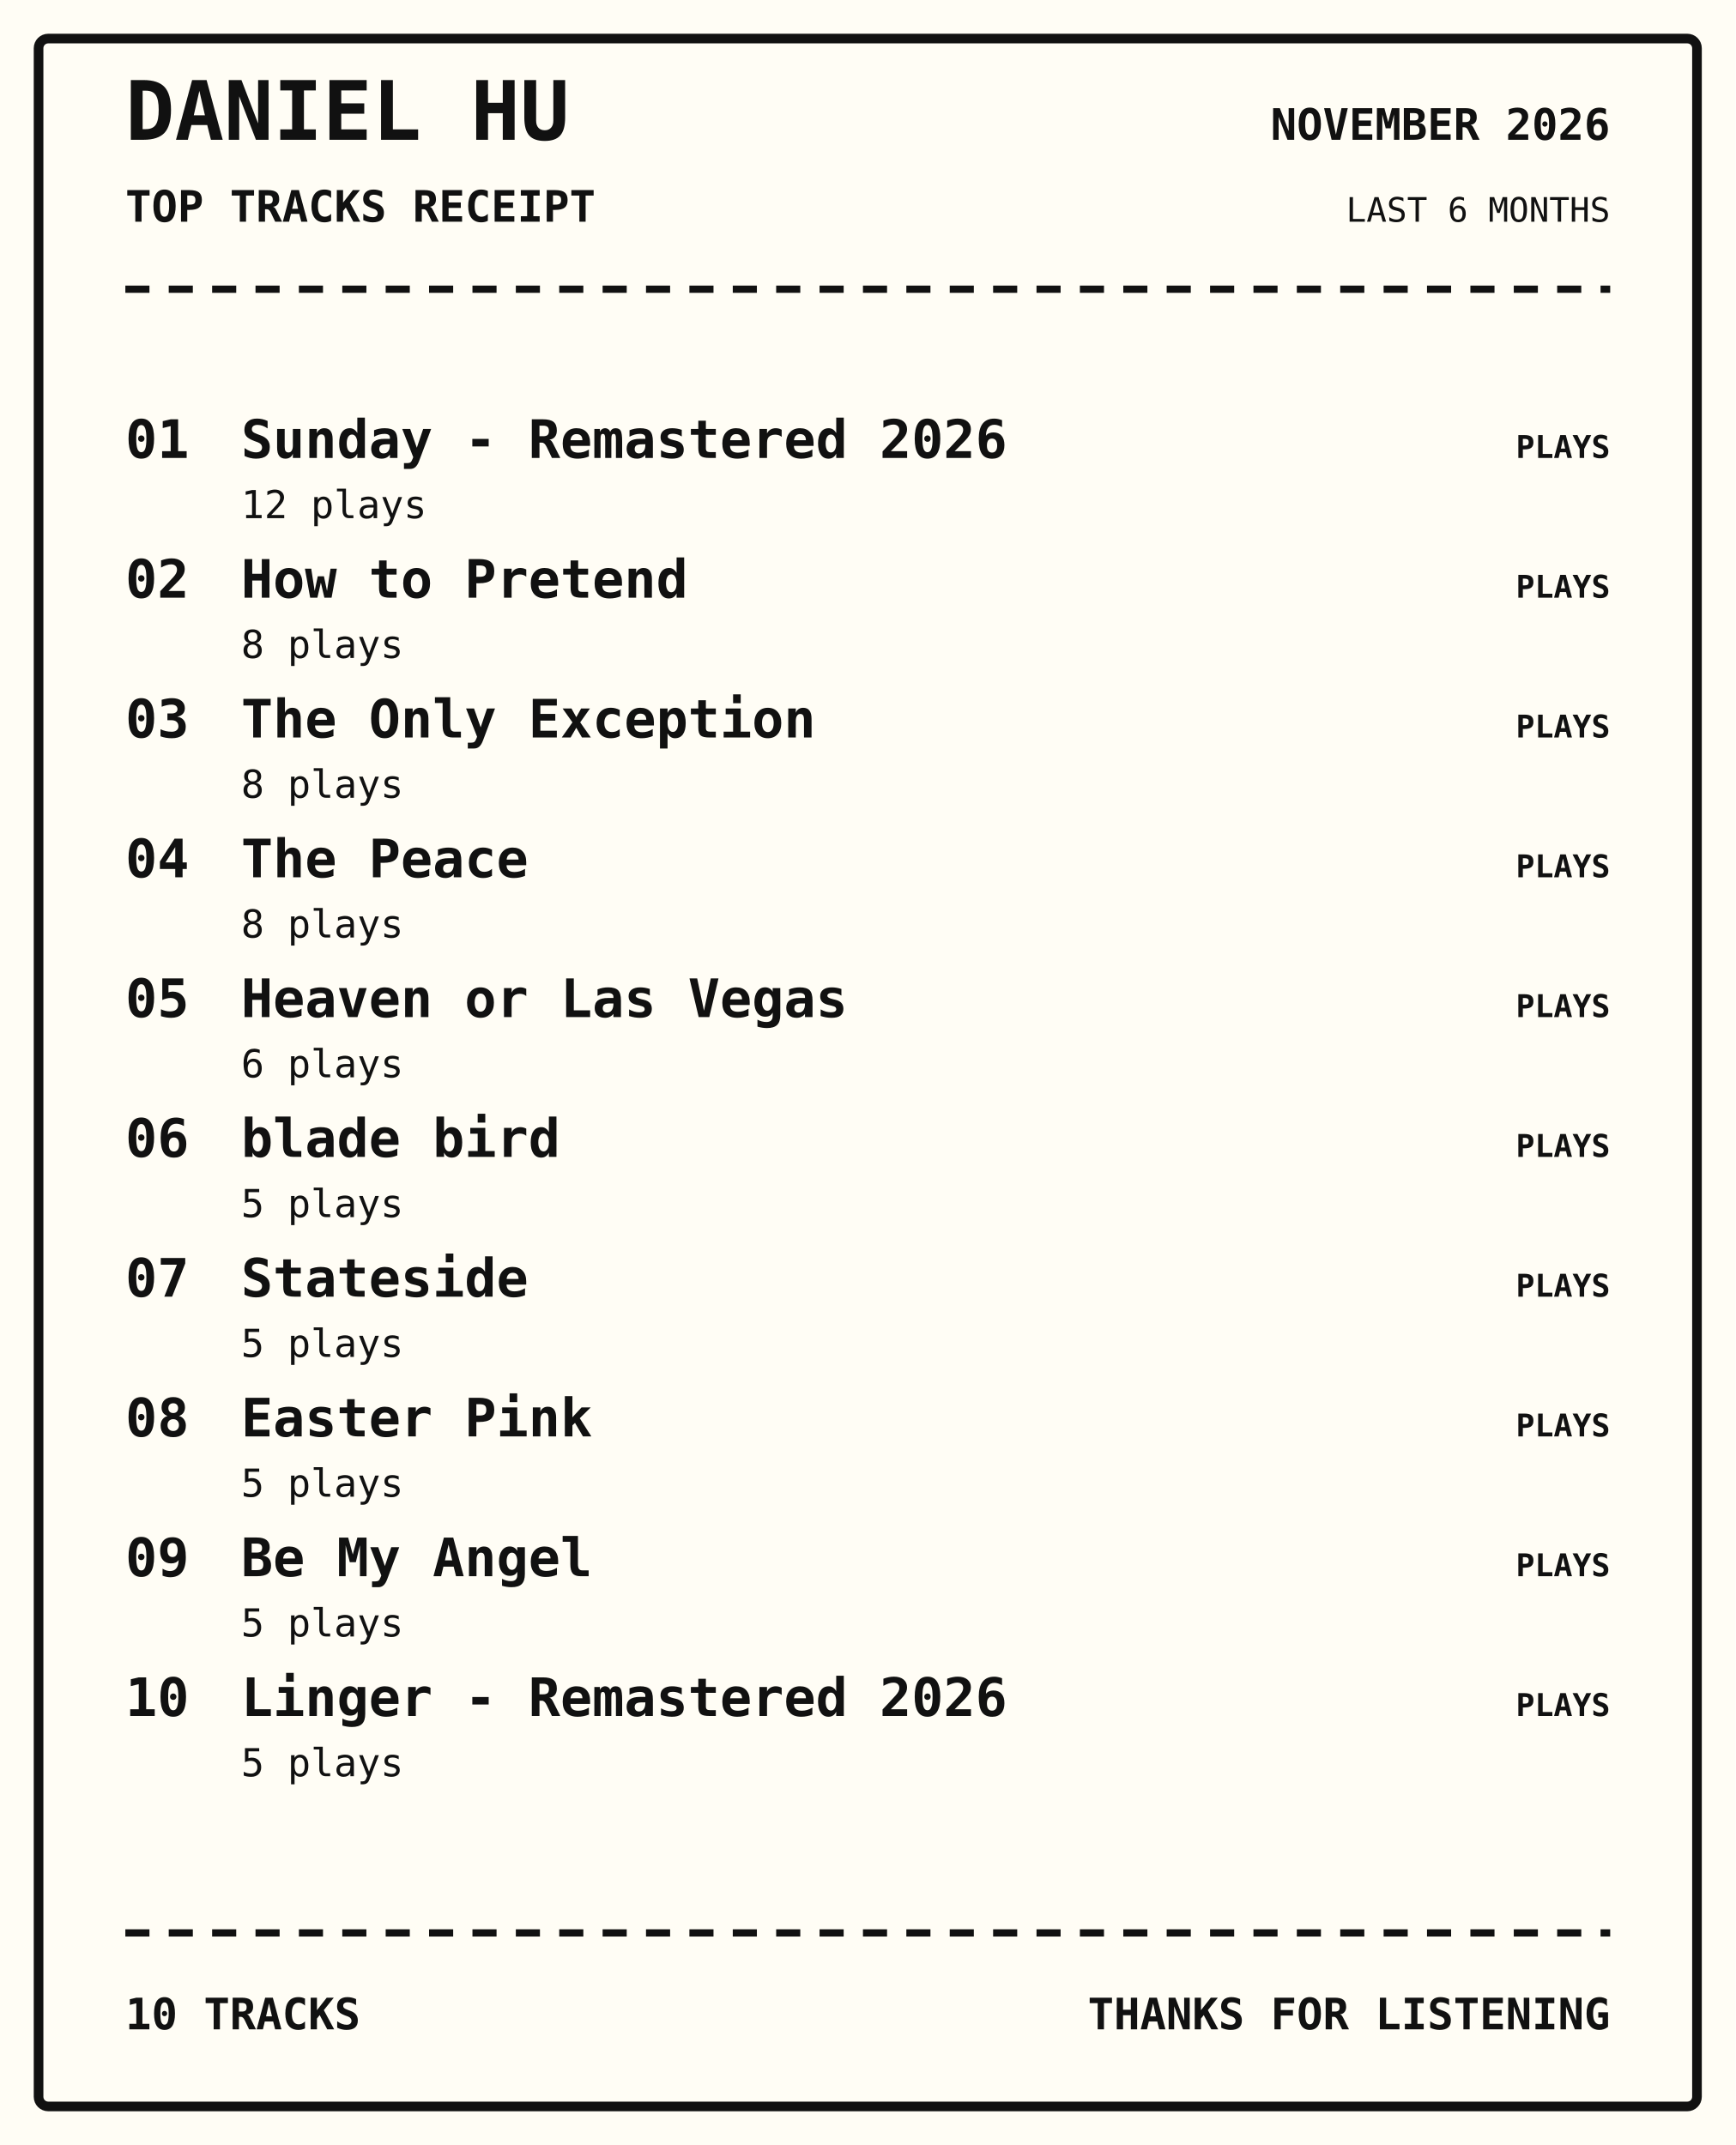
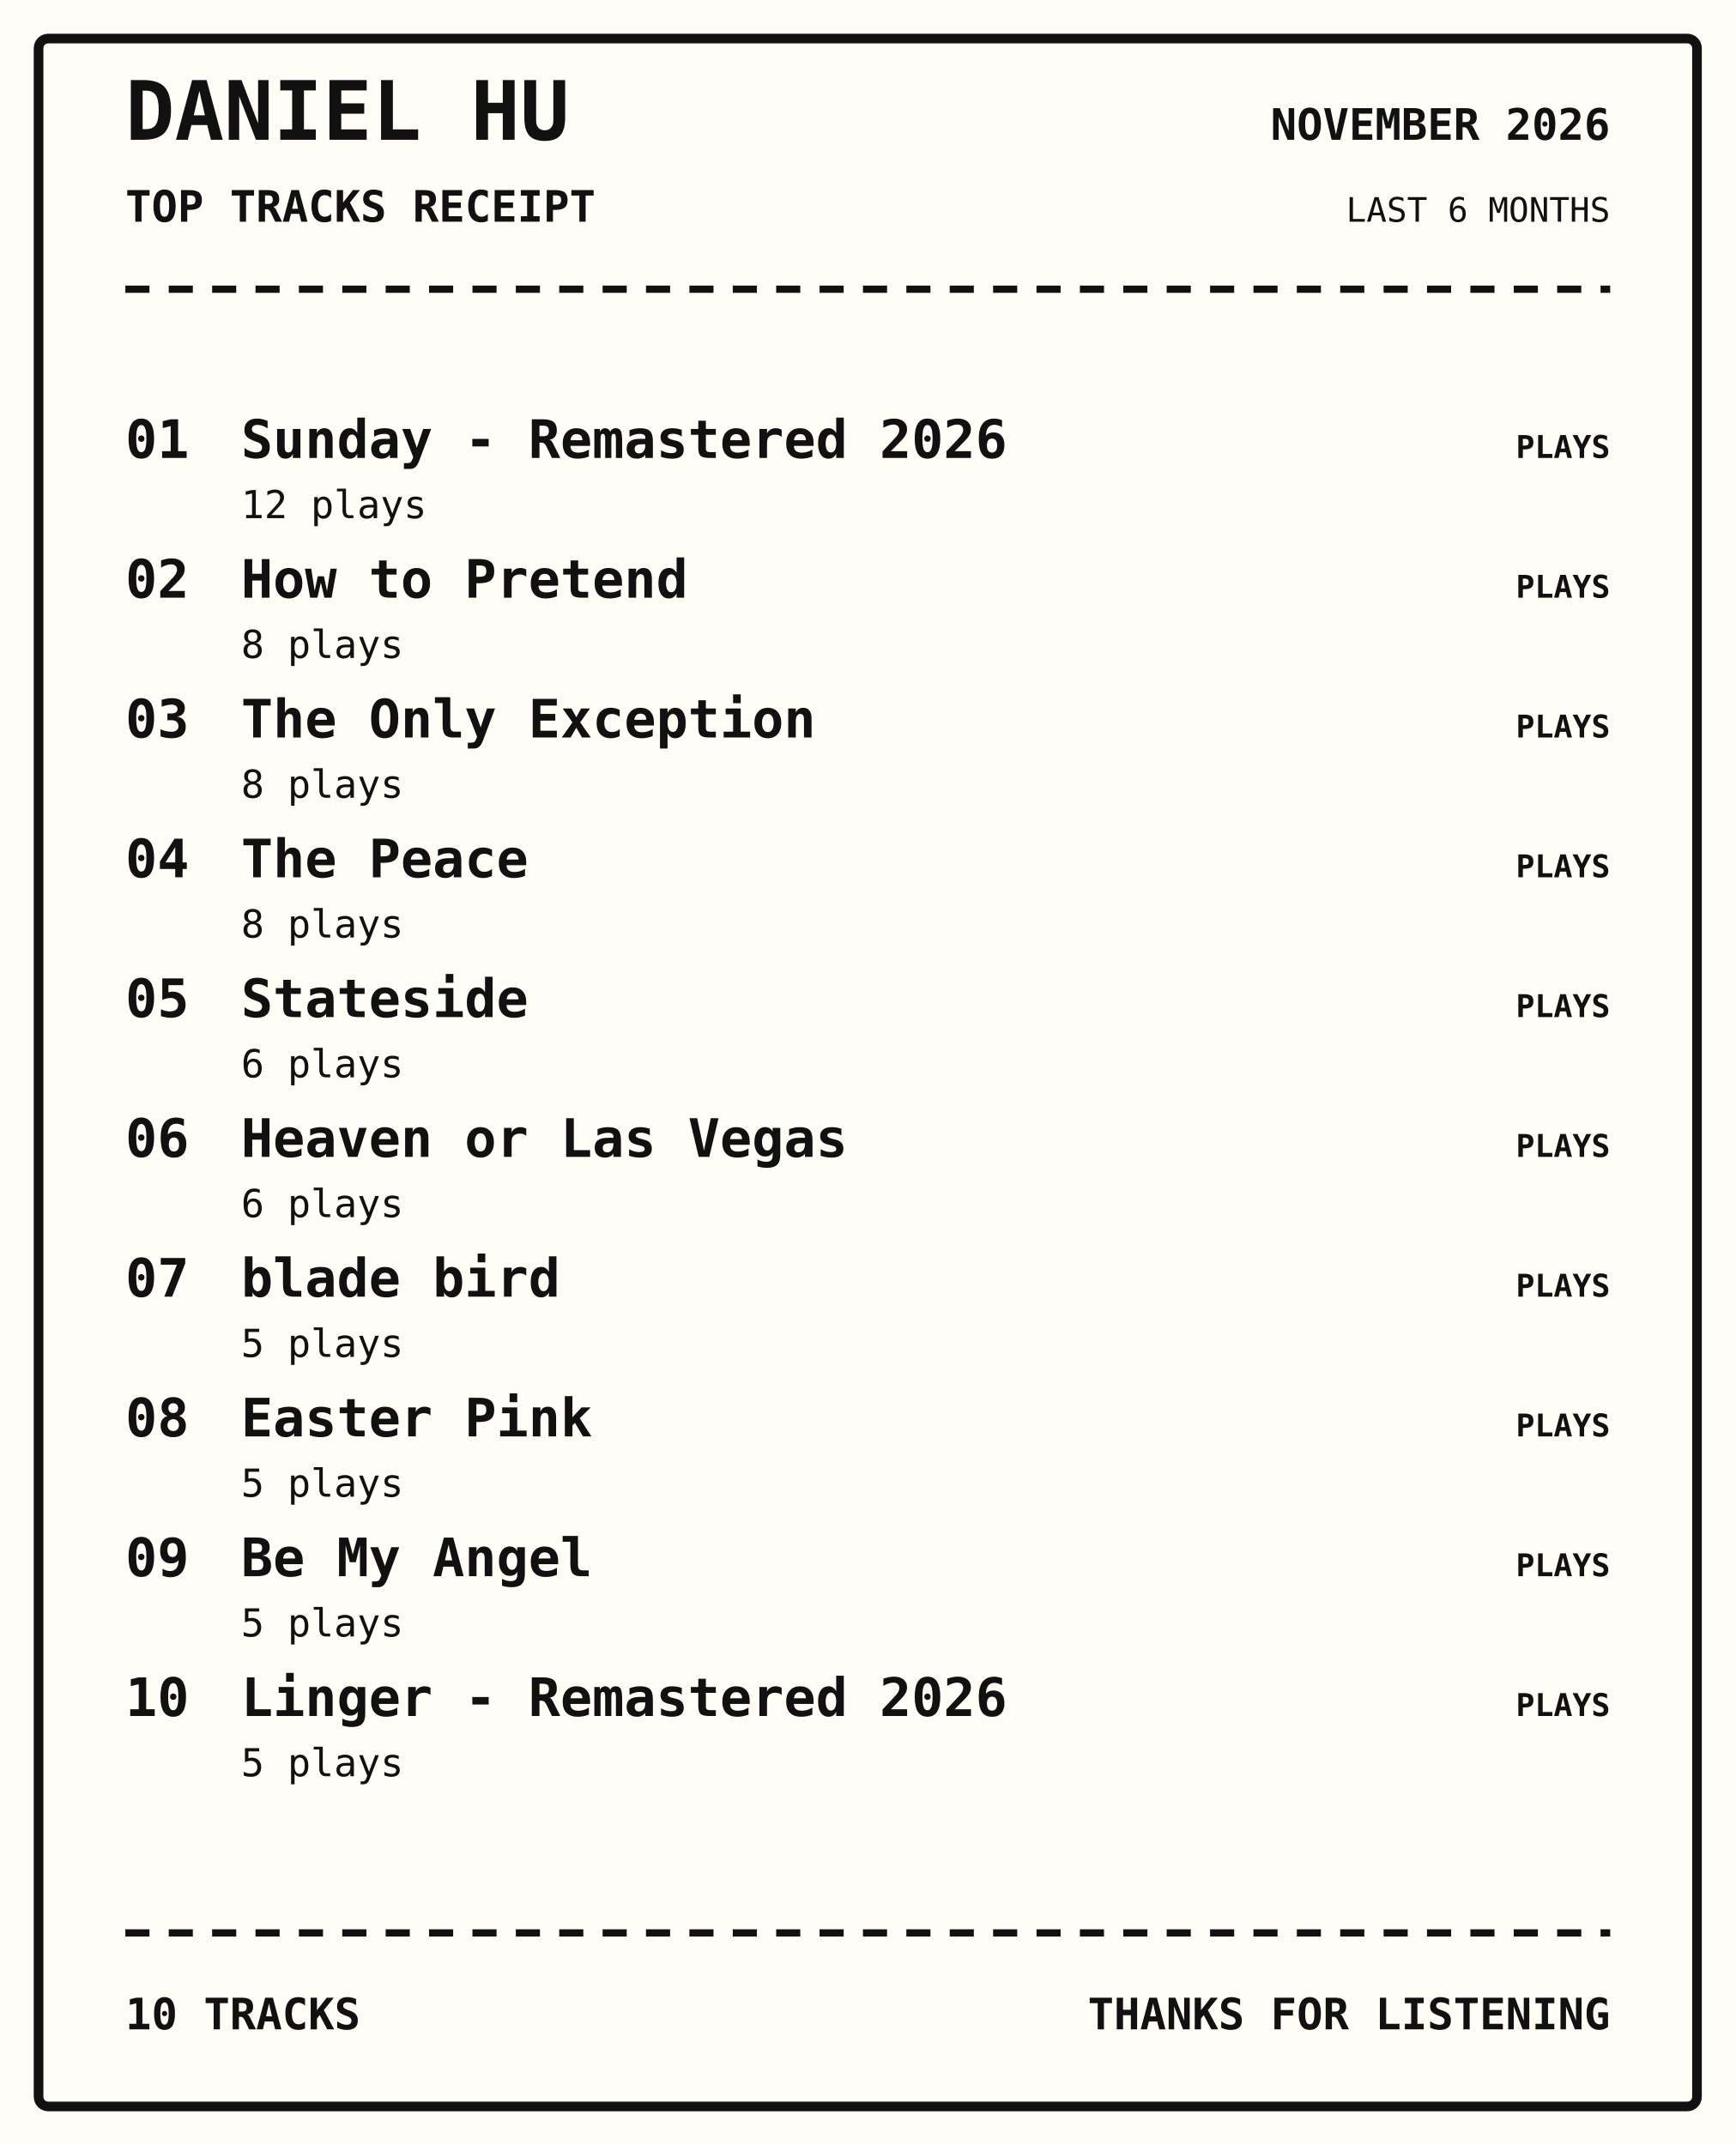
<svg xmlns="http://www.w3.org/2000/svg" width="720" height="890" viewBox="0 0 720 890">
  <rect width="100%" height="100%" fill="#fffdf5" />
  <rect x="16" y="16" width="688" height="858" rx="4" fill="none" stroke="#111" stroke-width="4" />
  <text x="52" y="58" font-family="monospace" font-size="34px" font-weight="800" text-anchor="start" fill="#111">DANIEL HU</text>
  <text x="52" y="92" font-family="monospace" font-size="18px" font-weight="700" text-anchor="start" fill="#111">TOP TRACKS RECEIPT</text>
  <text x="668" y="58" font-family="monospace" font-size="18px" font-weight="700" text-anchor="end" fill="#111">NOVEMBER 2026</text>
  <text x="668" y="92" font-family="monospace" font-size="14px" font-weight="400" text-anchor="end" fill="#111">LAST 6 MONTHS</text>
  <path d="M52 120 H668" stroke="#111" stroke-width="3" stroke-dasharray="10 8" />
  <text x="52" y="190" font-family="monospace" font-size="22px" font-weight="700" text-anchor="start" fill="#111">01</text>
  <text x="100" y="190" font-family="monospace" font-size="22px" font-weight="700" text-anchor="start" fill="#111">Sunday - Remastered 2026</text>
  <text x="100" y="215" font-family="monospace" font-size="16px" font-weight="400" text-anchor="start" fill="#111">12 plays</text>
  <text x="668" y="190" font-family="monospace" font-size="13px" font-weight="700" text-anchor="end" fill="#111">PLAYS</text>
  <text x="52" y="248" font-family="monospace" font-size="22px" font-weight="700" text-anchor="start" fill="#111">02</text>
  <text x="100" y="248" font-family="monospace" font-size="22px" font-weight="700" text-anchor="start" fill="#111">How to Pretend</text>
  <text x="100" y="273" font-family="monospace" font-size="16px" font-weight="400" text-anchor="start" fill="#111">8 plays</text>
  <text x="668" y="248" font-family="monospace" font-size="13px" font-weight="700" text-anchor="end" fill="#111">PLAYS</text>
  <text x="52" y="306" font-family="monospace" font-size="22px" font-weight="700" text-anchor="start" fill="#111">03</text>
  <text x="100" y="306" font-family="monospace" font-size="22px" font-weight="700" text-anchor="start" fill="#111">The Only Exception</text>
  <text x="100" y="331" font-family="monospace" font-size="16px" font-weight="400" text-anchor="start" fill="#111">8 plays</text>
  <text x="668" y="306" font-family="monospace" font-size="13px" font-weight="700" text-anchor="end" fill="#111">PLAYS</text>
  <text x="52" y="364" font-family="monospace" font-size="22px" font-weight="700" text-anchor="start" fill="#111">04</text>
  <text x="100" y="364" font-family="monospace" font-size="22px" font-weight="700" text-anchor="start" fill="#111">The Peace</text>
  <text x="100" y="389" font-family="monospace" font-size="16px" font-weight="400" text-anchor="start" fill="#111">8 plays</text>
  <text x="668" y="364" font-family="monospace" font-size="13px" font-weight="700" text-anchor="end" fill="#111">PLAYS</text>
  <text x="52" y="422" font-family="monospace" font-size="22px" font-weight="700" text-anchor="start" fill="#111">05</text>
-   <text x="100" y="422" font-family="monospace" font-size="22px" font-weight="700" text-anchor="start" fill="#111">Heaven or Las Vegas</text>
+   <text x="100" y="422" font-family="monospace" font-size="22px" font-weight="700" text-anchor="start" fill="#111">Stateside</text>
  <text x="100" y="447" font-family="monospace" font-size="16px" font-weight="400" text-anchor="start" fill="#111">6 plays</text>
  <text x="668" y="422" font-family="monospace" font-size="13px" font-weight="700" text-anchor="end" fill="#111">PLAYS</text>
  <text x="52" y="480" font-family="monospace" font-size="22px" font-weight="700" text-anchor="start" fill="#111">06</text>
-   <text x="100" y="480" font-family="monospace" font-size="22px" font-weight="700" text-anchor="start" fill="#111">blade bird</text>
-   <text x="100" y="505" font-family="monospace" font-size="16px" font-weight="400" text-anchor="start" fill="#111">5 plays</text>
+   <text x="100" y="480" font-family="monospace" font-size="22px" font-weight="700" text-anchor="start" fill="#111">Heaven or Las Vegas</text>
+   <text x="100" y="505" font-family="monospace" font-size="16px" font-weight="400" text-anchor="start" fill="#111">6 plays</text>
  <text x="668" y="480" font-family="monospace" font-size="13px" font-weight="700" text-anchor="end" fill="#111">PLAYS</text>
  <text x="52" y="538" font-family="monospace" font-size="22px" font-weight="700" text-anchor="start" fill="#111">07</text>
-   <text x="100" y="538" font-family="monospace" font-size="22px" font-weight="700" text-anchor="start" fill="#111">Stateside</text>
+   <text x="100" y="538" font-family="monospace" font-size="22px" font-weight="700" text-anchor="start" fill="#111">blade bird</text>
  <text x="100" y="563" font-family="monospace" font-size="16px" font-weight="400" text-anchor="start" fill="#111">5 plays</text>
  <text x="668" y="538" font-family="monospace" font-size="13px" font-weight="700" text-anchor="end" fill="#111">PLAYS</text>
  <text x="52" y="596" font-family="monospace" font-size="22px" font-weight="700" text-anchor="start" fill="#111">08</text>
  <text x="100" y="596" font-family="monospace" font-size="22px" font-weight="700" text-anchor="start" fill="#111">Easter Pink</text>
  <text x="100" y="621" font-family="monospace" font-size="16px" font-weight="400" text-anchor="start" fill="#111">5 plays</text>
  <text x="668" y="596" font-family="monospace" font-size="13px" font-weight="700" text-anchor="end" fill="#111">PLAYS</text>
  <text x="52" y="654" font-family="monospace" font-size="22px" font-weight="700" text-anchor="start" fill="#111">09</text>
  <text x="100" y="654" font-family="monospace" font-size="22px" font-weight="700" text-anchor="start" fill="#111">Be My Angel</text>
  <text x="100" y="679" font-family="monospace" font-size="16px" font-weight="400" text-anchor="start" fill="#111">5 plays</text>
  <text x="668" y="654" font-family="monospace" font-size="13px" font-weight="700" text-anchor="end" fill="#111">PLAYS</text>
  <text x="52" y="712" font-family="monospace" font-size="22px" font-weight="700" text-anchor="start" fill="#111">10</text>
  <text x="100" y="712" font-family="monospace" font-size="22px" font-weight="700" text-anchor="start" fill="#111">Linger - Remastered 2026</text>
  <text x="100" y="737" font-family="monospace" font-size="16px" font-weight="400" text-anchor="start" fill="#111">5 plays</text>
  <text x="668" y="712" font-family="monospace" font-size="13px" font-weight="700" text-anchor="end" fill="#111">PLAYS</text>
  <path d="M52 802 H668" stroke="#111" stroke-width="3" stroke-dasharray="10 8" />
  <text x="52" y="842" font-family="monospace" font-size="18px" font-weight="700" text-anchor="start" fill="#111">10 TRACKS</text>
  <text x="668" y="842" font-family="monospace" font-size="18px" font-weight="700" text-anchor="end" fill="#111">THANKS FOR LISTENING</text>
</svg>
